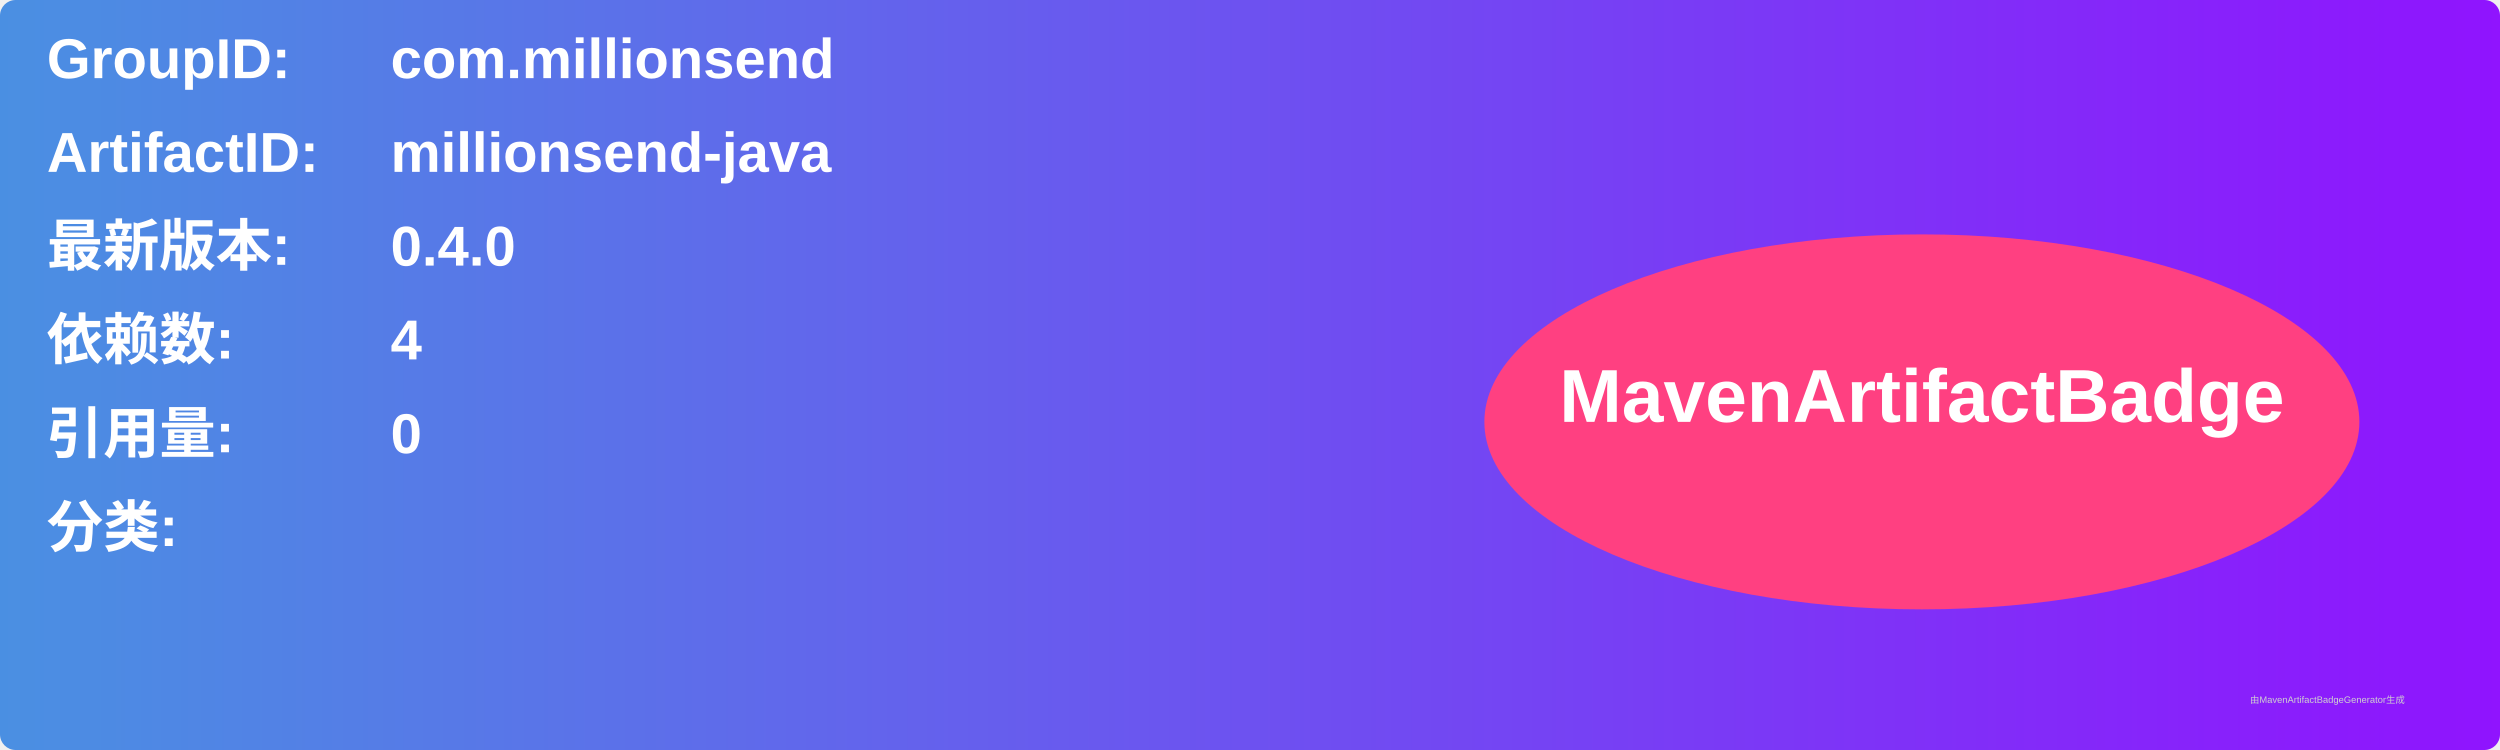
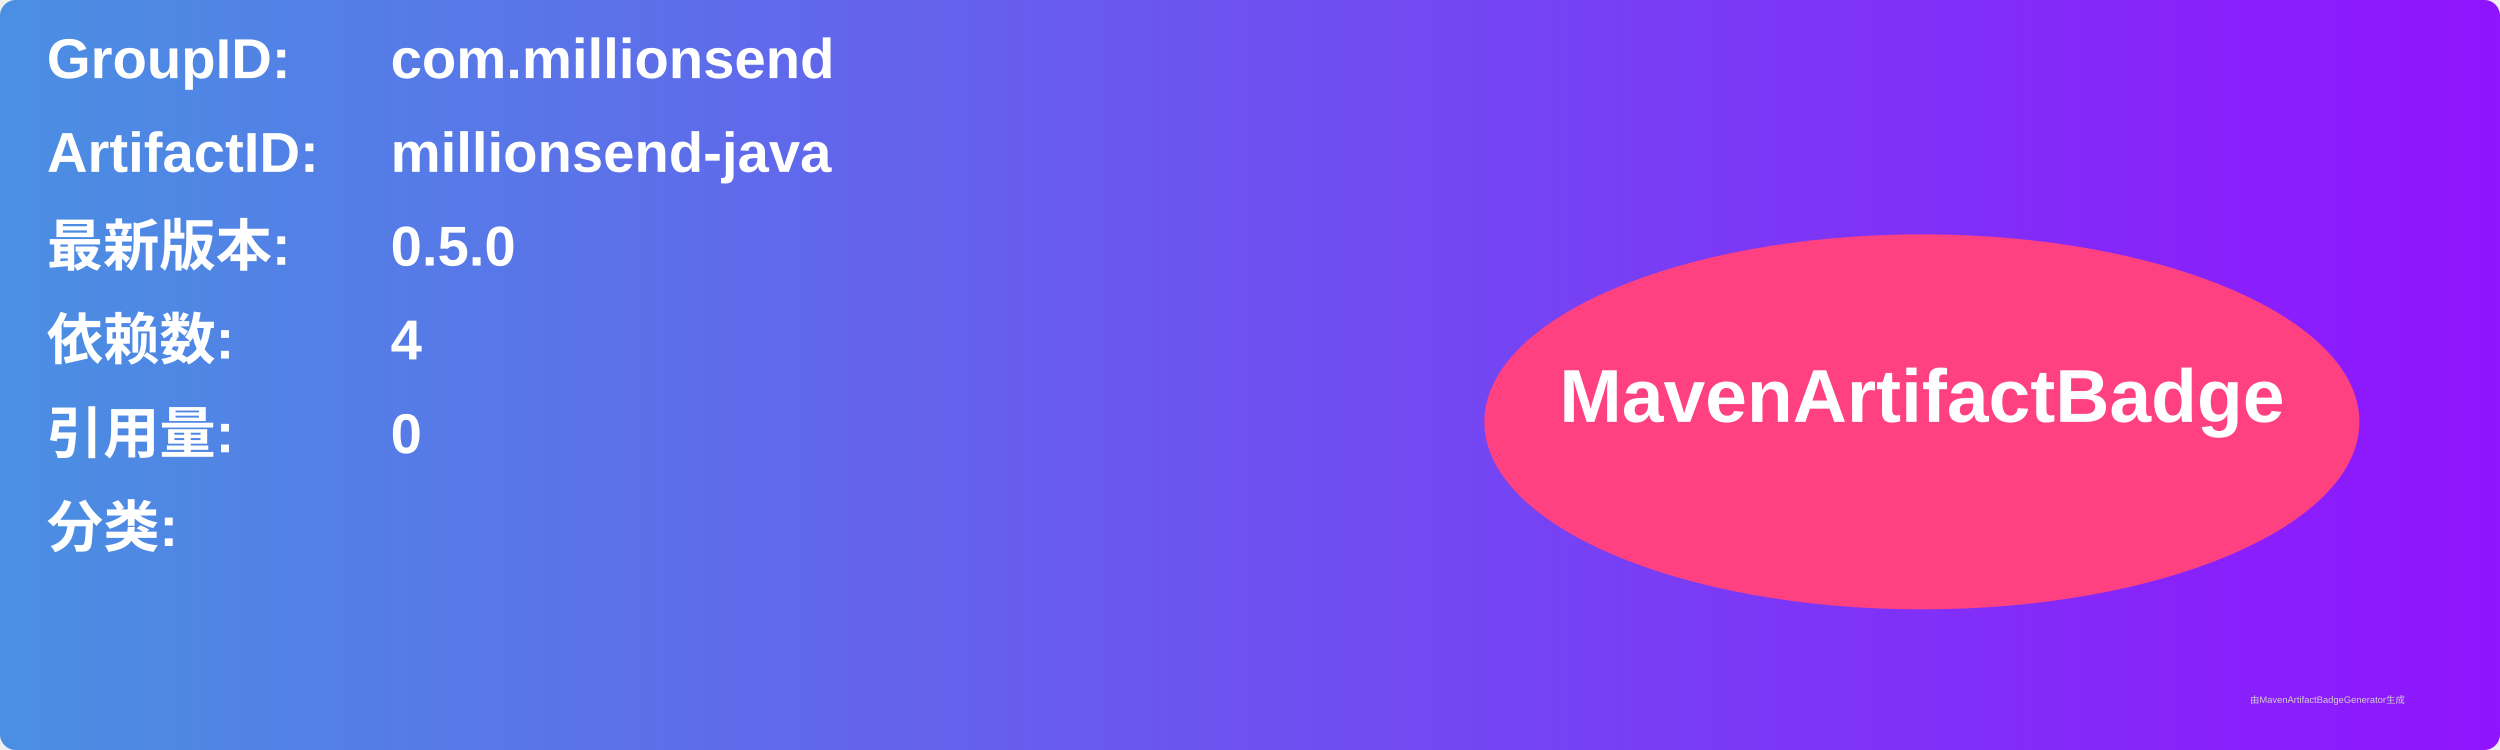
<svg xmlns="http://www.w3.org/2000/svg" width="800" height="240" viewBox="0 0 800 240">
  <linearGradient id="grad" x1="0%" y1="0%" x2="100%" y2="0%">
    <stop offset="0%" stop-color="#4a90e2" />
    <stop offset="100%" stop-color="#9013fe" />
  </linearGradient>
  <rect width="100%" height="100%" rx="5" ry="5" fill="url(#grad)" />
  <g transform="translate(15, 15)">
    <text x="0" y="10" font-family="Arial" font-size="18" fill="white" font-weight="bold" width="260">GroupID:</text>
    <text x="110" y="10" font-family="Arial" font-size="18" fill="white" font-weight="bold" width="460">com.millionsend</text>
    <text x="0" y="40" font-family="Arial" font-size="18" fill="white" font-weight="bold" width="260">ArtifactID:</text>
    <text x="110" y="40" font-family="Arial" font-size="18" fill="white" font-weight="bold" width="460">millionsend-java</text>
    <text x="0" y="70" font-family="Arial" font-size="18" fill="white" font-weight="bold">最新版本:</text>
    <text x="110" y="70" font-family="Arial" font-size="18" fill="white" font-weight="bold">
-       <tspan font-weight="bold">0.4.0</tspan>
+       <tspan font-weight="bold">0.5.0</tspan>
    </text>
    <text x="0" y="100" font-family="Arial" font-size="18" fill="white" font-weight="bold">依赖数: </text>
    <text x="110" y="100" font-family="Arial" font-size="18" fill="white">
      <tspan font-weight="bold">4</tspan>
    </text>
    <text x="0" y="130" font-family="Arial" font-size="18" fill="white" font-weight="bold">引用量: </text>
    <text x="110" y="130" font-family="Arial" font-size="18" fill="white">
      <tspan font-weight="bold">0</tspan>
    </text>
    <text x="0" y="160" font-family="Arial" font-size="18" fill="white" font-weight="bold">分类:</text>
    <text x="10" y="190" font-family="Arial" font-size="10" fill="white">
      <tspan font-weight="bold" />
    </text>
    <ellipse cx="600" cy="120" rx="140" ry="60" fill="#ff4081" />
    <text x="600" y="120" text-anchor="middle" font-family="Arial" font-size="24" fill="white" font-weight="bold">MavenArtifactBadge</text>
  </g>
  <text x="720" y="225" font-family="Arial" font-size="3" fill="#d0d0d0">由MavenArtifactBadgeGenerator生成</text>
</svg>
